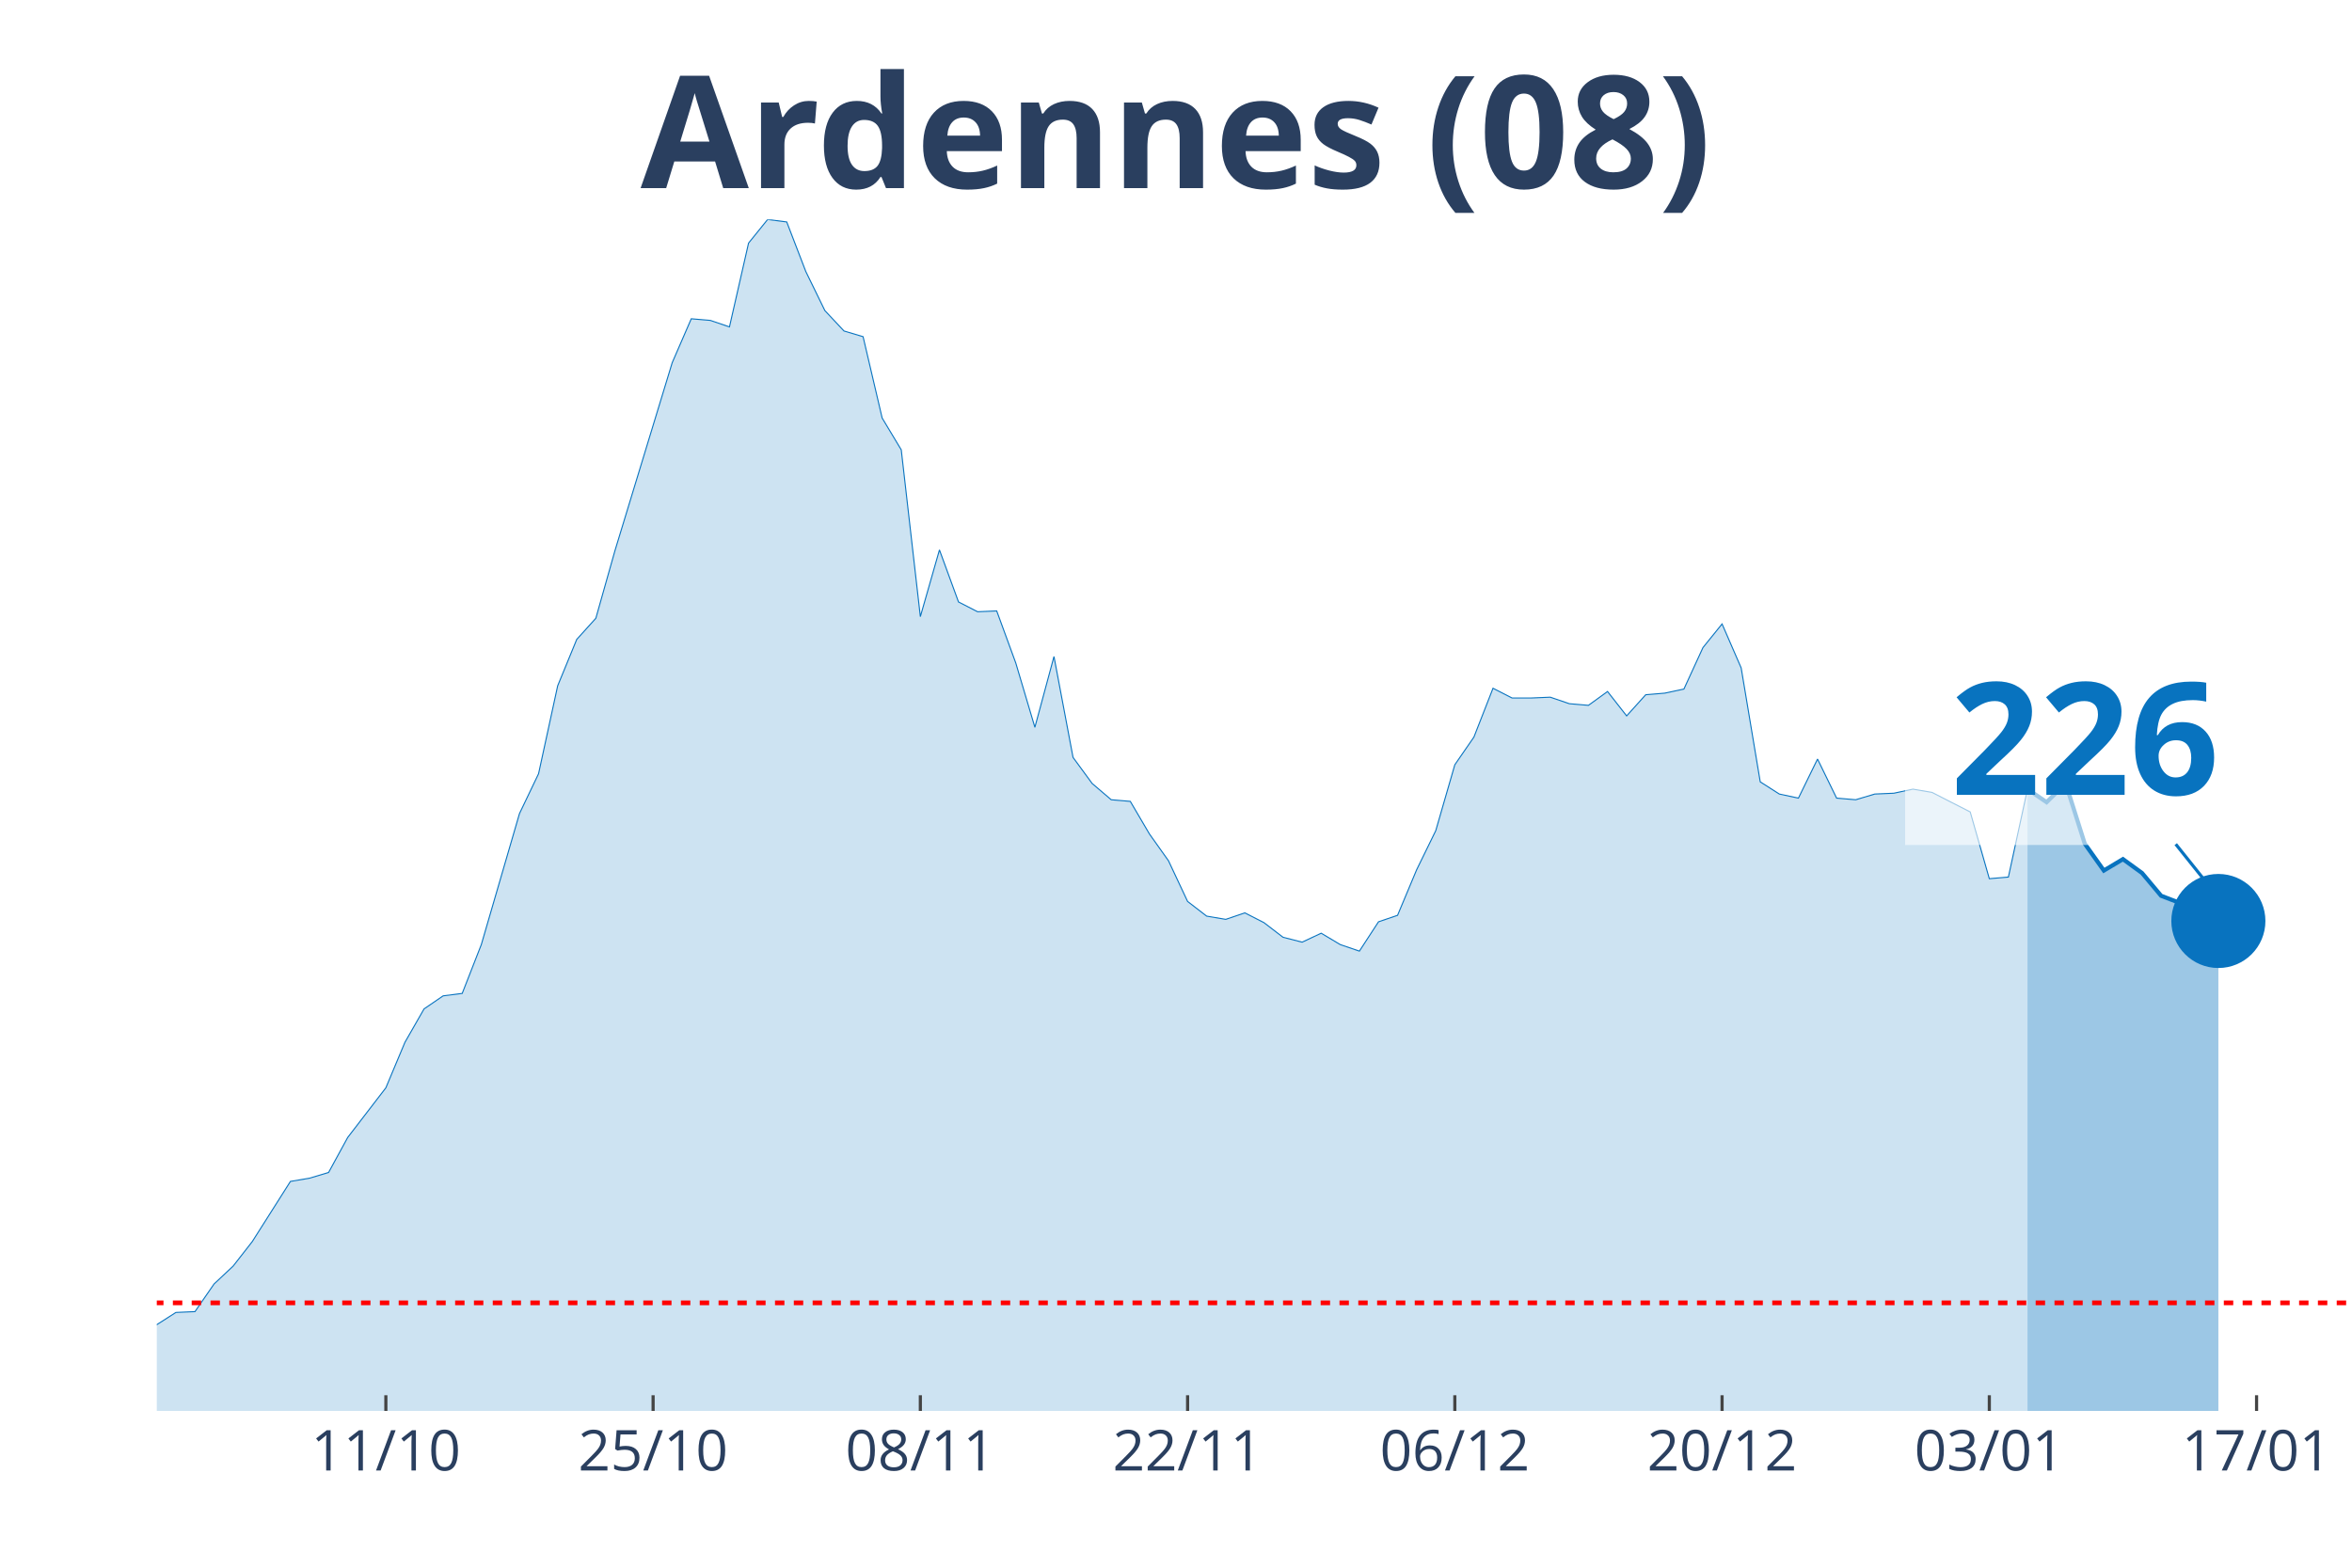
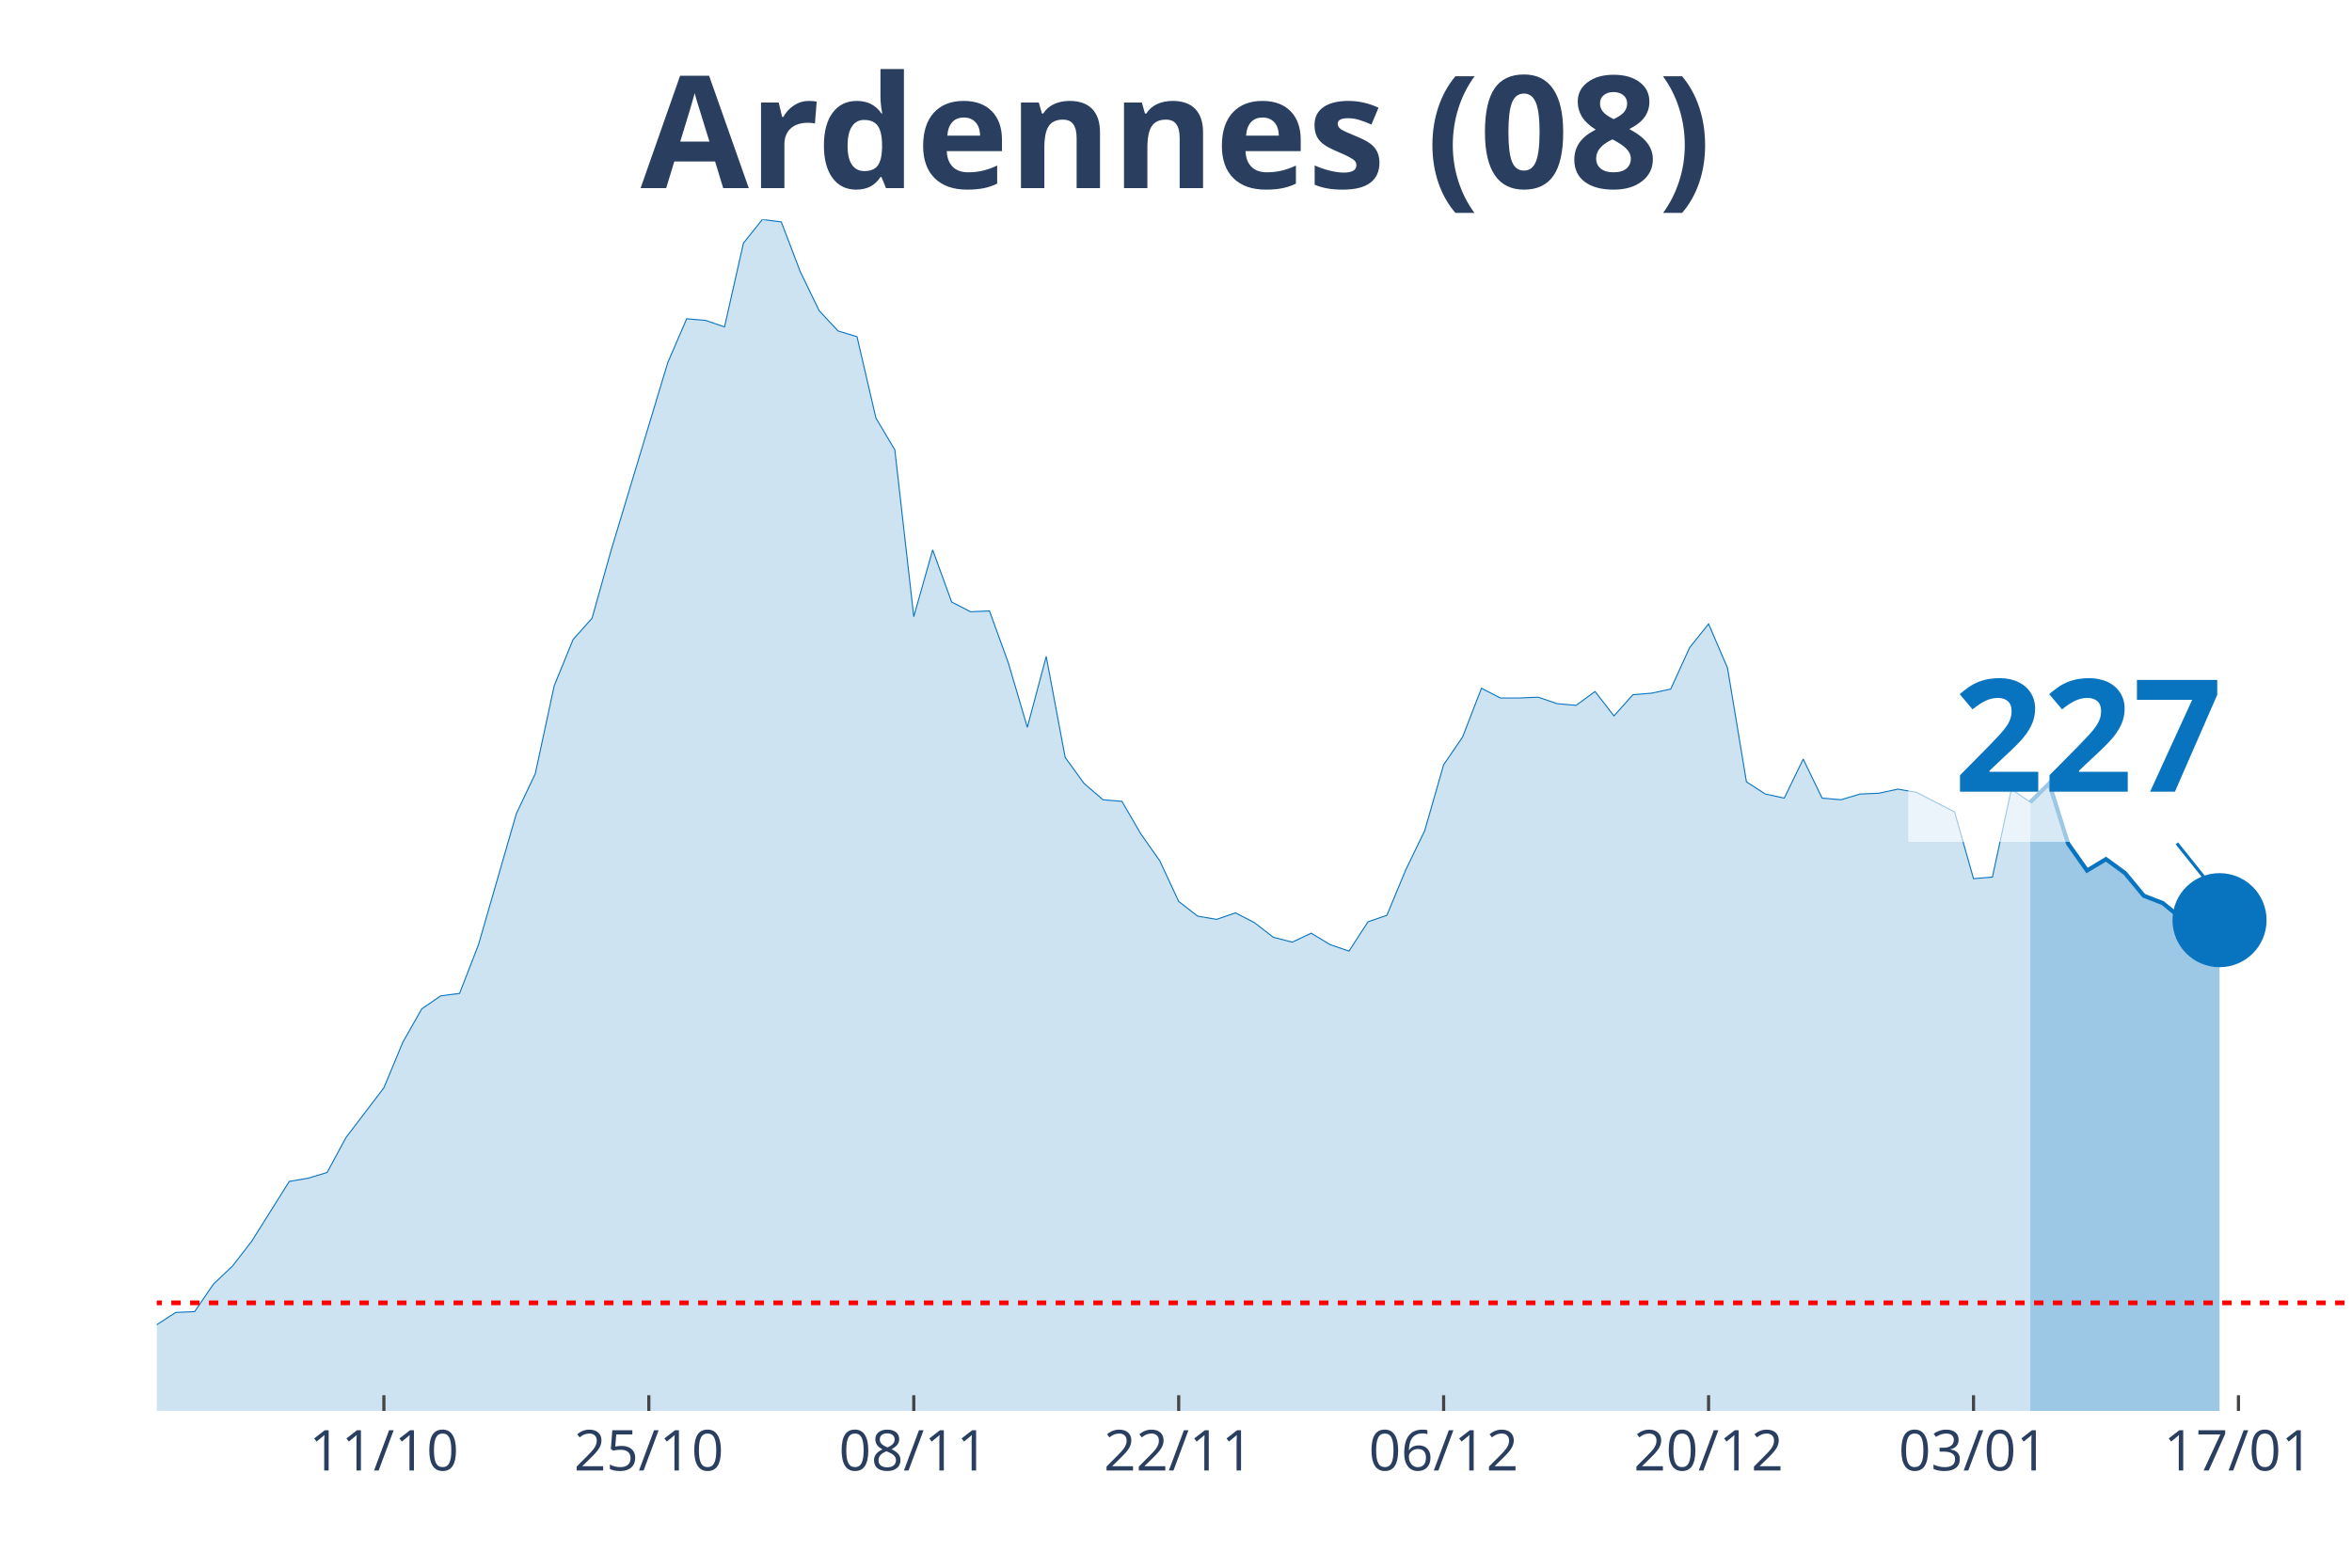
<svg xmlns="http://www.w3.org/2000/svg" class="main-svg" width="1125" height="750" style="" viewBox="0 0 750 500">
  <rect x="0" y="0" width="750" height="500" style="fill: rgb(0, 0, 0); fill-opacity: 0;" />
-   <defs id="defs-dddcb0">
+   <defs id="defs-a173a2">
    <g class="clips">
-       <clipPath id="clipdddcb0xyplot" class="plotclip">
+       <clipPath id="clipa173a2xyplot" class="plotclip">
        <rect width="700" height="380" />
      </clipPath>
-       <clipPath class="axesclip" id="clipdddcb0x">
+       <clipPath class="axesclip" id="clipa173a2x">
        <rect x="50" y="0" width="700" height="500" />
      </clipPath>
-       <clipPath class="axesclip" id="clipdddcb0y">
+       <clipPath class="axesclip" id="clipa173a2y">
        <rect x="0" y="70" width="750" height="380" />
      </clipPath>
-       <clipPath class="axesclip" id="clipdddcb0xy">
+       <clipPath class="axesclip" id="clipa173a2xy">
        <rect x="50" y="70" width="700" height="380" />
      </clipPath>
    </g>
    <g class="gradients" />
  </defs>
  <g class="bglayer">
    <rect class="bg" x="50" y="70" width="700" height="380" style="fill: rgb(0, 0, 0); fill-opacity: 0; stroke-width: 0;" />
  </g>
  <g class="layer-below">
    <g class="imagelayer" />
    <g class="shapelayer" />
  </g>
  <g class="cartesianlayer">
    <g class="subplot xy">
      <g class="layer-subplot">
        <g class="shapelayer" />
        <g class="imagelayer" />
      </g>
      <g class="gridlayer">
        <g class="x">
-           <path class="xgrid crisp" transform="translate(123.04,0)" d="M0,70v380" style="stroke: rgb(255, 255, 255); stroke-opacity: 1; stroke-width: 1px;" />
-           <path class="xgrid crisp" transform="translate(208.26,0)" d="M0,70v380" style="stroke: rgb(255, 255, 255); stroke-opacity: 1; stroke-width: 1px;" />
-           <path class="xgrid crisp" transform="translate(293.48,0)" d="M0,70v380" style="stroke: rgb(255, 255, 255); stroke-opacity: 1; stroke-width: 1px;" />
-           <path class="xgrid crisp" transform="translate(378.7,0)" d="M0,70v380" style="stroke: rgb(255, 255, 255); stroke-opacity: 1; stroke-width: 1px;" />
-           <path class="xgrid crisp" transform="translate(463.91,0)" d="M0,70v380" style="stroke: rgb(255, 255, 255); stroke-opacity: 1; stroke-width: 1px;" />
-           <path class="xgrid crisp" transform="translate(549.13,0)" d="M0,70v380" style="stroke: rgb(255, 255, 255); stroke-opacity: 1; stroke-width: 1px;" />
-           <path class="xgrid crisp" transform="translate(634.35,0)" d="M0,70v380" style="stroke: rgb(255, 255, 255); stroke-opacity: 1; stroke-width: 1px;" />
-           <path class="xgrid crisp" transform="translate(719.57,0)" d="M0,70v380" style="stroke: rgb(255, 255, 255); stroke-opacity: 1; stroke-width: 1px;" />
+           <path class="xgrid crisp" transform="translate(122.41,0)" d="M0,70v380" style="stroke: rgb(255, 255, 255); stroke-opacity: 1; stroke-width: 1px;" />
+           <path class="xgrid crisp" transform="translate(206.9,0)" d="M0,70v380" style="stroke: rgb(255, 255, 255); stroke-opacity: 1; stroke-width: 1px;" />
+           <path class="xgrid crisp" transform="translate(291.38,0)" d="M0,70v380" style="stroke: rgb(255, 255, 255); stroke-opacity: 1; stroke-width: 1px;" />
+           <path class="xgrid crisp" transform="translate(375.86,0)" d="M0,70v380" style="stroke: rgb(255, 255, 255); stroke-opacity: 1; stroke-width: 1px;" />
+           <path class="xgrid crisp" transform="translate(460.34,0)" d="M0,70v380" style="stroke: rgb(255, 255, 255); stroke-opacity: 1; stroke-width: 1px;" />
+           <path class="xgrid crisp" transform="translate(544.83,0)" d="M0,70v380" style="stroke: rgb(255, 255, 255); stroke-opacity: 1; stroke-width: 1px;" />
+           <path class="xgrid crisp" transform="translate(629.31,0)" d="M0,70v380" style="stroke: rgb(255, 255, 255); stroke-opacity: 1; stroke-width: 1px;" />
+           <path class="xgrid crisp" transform="translate(713.79,0)" d="M0,70v380" style="stroke: rgb(255, 255, 255); stroke-opacity: 1; stroke-width: 1px;" />
        </g>
        <g class="y" />
      </g>
      <g class="zerolinelayer" />
      <path class="xlines-below" />
      <path class="ylines-below" />
      <g class="overlines-below" />
      <g class="xaxislayer-below" />
      <g class="yaxislayer-below" />
      <g class="overaxes-below" />
-       <g class="plot" transform="translate(50, 70)" clip-path="url('#clipdddcb0xyplot')">
+       <g class="plot" transform="translate(50, 70)" clip-path="url('#clipa173a2xyplot')">
        <g class="scatterlayer mlayer">
-           <g class="trace scatter traced120a5" style="stroke-miterlimit: 2;">
+           <g class="trace scatter trace6be7ee" style="stroke-miterlimit: 2;">
            <g class="fills">
              <g>
-                 <path class="js-fill" d="M596.52,380L-827.83,380L-827.83,374.81L-420,378.44L-413.91,378.44L-328.7,377.92L-322.61,377.4L-298.26,377.4L-292.17,376.63L-200.87,371.43L-194.78,369.88L-176.52,367.28L-170.43,364.95L-158.26,362.09L-152.17,361.83L-146.09,360.27L-140,361.57L-133.91,359.75L-127.83,363.13L-109.57,359.23L-103.48,360.27L-97.39,356.38L-91.3,354.56L-85.22,351.97L-79.13,353.27L-66.96,352.23L-60.87,349.89L-42.61,353.27L-36.52,355.34L-30.43,356.38L-24.35,358.98L-18.26,359.23L-12.17,358.46L-6.09,358.72L0,352.49L6.09,348.59L12.17,348.33L18.26,339.51L24.35,333.8L30.43,326.01L36.52,316.41L42.61,306.8L48.7,305.77L54.78,303.95L60.87,292.79L73.04,276.95L79.13,262.42L85.22,251.78L91.3,247.62L97.39,246.84L103.48,231.27L115.65,189.48L121.74,176.76L127.83,148.73L133.91,133.93L140,127.19L146.09,105.64L164.35,45.68L170.43,31.67L176.52,32.19L182.61,34.26L188.7,7.53L194.78,0L200.87,0.78L206.96,16.61L213.04,29.07L219.13,35.56L225.22,37.38L231.3,63.33L237.39,73.46L243.48,126.67L249.57,105.38L255.65,121.99L261.74,125.11L267.83,124.85L273.91,141.46L280,161.97L286.09,139.39L292.17,171.57L298.26,179.88L304.35,185.07L310.43,185.59L316.52,195.97L322.61,204.54L328.7,217.51L334.78,222.19L340.87,223.22L346.96,221.15L353.04,224.26L359.13,228.93L365.22,230.49L371.3,227.64L377.39,231.27L383.48,233.35L389.57,224L395.65,221.93L401.74,207.39L407.83,194.93L413.91,173.91L420,165.08L426.09,149.51L432.17,152.62L438.26,152.62L444.35,152.36L450.43,154.44L456.52,154.96L462.61,150.55L468.7,158.33L474.78,151.58L480.87,151.07L486.96,149.77L493.04,136.53L499.13,129L505.22,143.02L511.3,179.36L517.39,183.25L523.48,184.55L529.57,172.09L535.65,184.55L541.74,185.07L547.83,183.25L553.91,182.99L560,181.69L566.09,182.73L572.17,185.85L578.26,188.96L584.35,210.25L590.43,209.73L596.52,181.69" style="fill: rgb(8, 115, 191); fill-opacity: 0.2; stroke-width: 0;" />
+                 <path class="js-fill" d="M597.41,380L-820.69,380L-820.69,374.81L-416.38,378.44L-410.34,378.44L-325.86,377.92L-319.83,377.4L-295.69,377.4L-289.66,376.63L-199.14,371.43L-193.1,369.88L-175,367.28L-168.97,364.95L-156.9,362.09L-150.86,361.83L-144.83,360.27L-138.79,361.57L-132.76,359.75L-126.72,363.13L-108.62,359.23L-102.59,360.27L-96.55,356.38L-90.52,354.56L-84.48,351.97L-78.45,353.27L-66.38,352.23L-60.34,349.89L-42.24,353.27L-36.21,355.34L-30.17,356.38L-24.14,358.98L-18.1,359.23L-12.07,358.46L-6.03,358.72L0,352.49L6.03,348.59L12.07,348.33L18.1,339.51L24.14,333.8L30.17,326.01L36.21,316.41L42.24,306.8L48.28,305.77L54.31,303.95L60.34,292.79L72.41,276.95L78.45,262.42L84.48,251.78L90.52,247.62L96.55,246.84L102.59,231.27L114.66,189.48L120.69,176.76L126.72,148.73L132.76,133.93L138.79,127.19L144.83,105.64L162.93,45.68L168.97,31.67L175,32.19L181.03,34.26L187.07,7.53L193.1,0L199.14,0.78L205.17,16.61L211.21,29.07L217.24,35.56L223.28,37.38L229.31,63.33L235.34,73.46L241.38,126.67L247.41,105.38L253.45,121.99L259.48,125.11L265.52,124.85L271.55,141.46L277.59,161.97L283.62,139.39L289.66,171.57L295.69,179.88L301.72,185.07L307.76,185.59L313.79,195.97L319.83,204.54L325.86,217.51L331.9,222.19L337.93,223.22L343.97,221.15L350,224.26L356.03,228.93L362.07,230.49L368.1,227.64L374.14,231.27L380.17,233.35L386.21,224L392.24,221.93L398.28,207.39L404.31,194.93L410.34,173.91L416.38,165.08L422.41,149.51L428.45,152.62L434.48,152.62L440.52,152.36L446.55,154.44L452.59,154.96L458.62,150.55L464.66,158.33L470.69,151.58L476.72,151.07L482.76,149.77L488.79,136.53L494.83,129L500.86,143.02L506.9,179.36L512.93,183.25L518.97,184.55L525,172.09L531.03,184.55L537.07,185.07L543.1,183.25L549.14,182.99L555.17,181.69L561.21,182.73L567.24,185.85L573.28,188.96L579.31,210.25L585.34,209.73L591.38,181.69L597.41,185.85" style="fill: rgb(8, 115, 191); fill-opacity: 0.2; stroke-width: 0;" />
              </g>
            </g>
            <g class="errorbars" />
            <g class="lines">
-               <path class="js-line" d="M-827.83,374.81L-420,378.44L-413.91,378.44L-328.7,377.92L-322.61,377.4L-298.26,377.4L-292.17,376.63L-200.87,371.43L-194.78,369.88L-176.52,367.28L-170.43,364.95L-158.26,362.09L-152.17,361.83L-146.09,360.27L-140,361.57L-133.91,359.75L-127.83,363.13L-109.57,359.23L-103.48,360.27L-97.39,356.38L-91.3,354.56L-85.22,351.97L-79.13,353.27L-66.96,352.23L-60.87,349.89L-42.61,353.27L-36.52,355.34L-30.43,356.38L-24.35,358.98L-18.26,359.23L-12.17,358.46L-6.09,358.72L0,352.49L6.09,348.59L12.17,348.33L18.26,339.51L24.35,333.8L30.43,326.01L36.52,316.41L42.61,306.8L48.7,305.77L54.78,303.95L60.87,292.79L73.04,276.95L79.13,262.42L85.22,251.78L91.3,247.62L97.39,246.84L103.48,231.27L115.65,189.48L121.74,176.76L127.83,148.73L133.91,133.93L140,127.19L146.09,105.64L164.35,45.68L170.43,31.67L176.52,32.19L182.61,34.26L188.7,7.53L194.78,0L200.87,0.78L206.96,16.61L213.04,29.07L219.13,35.56L225.22,37.38L231.3,63.33L237.39,73.46L243.48,126.67L249.57,105.38L255.65,121.99L261.74,125.11L267.83,124.85L273.91,141.46L280,161.97L286.09,139.39L292.17,171.57L298.26,179.88L304.35,185.07L310.43,185.59L316.52,195.97L322.61,204.54L328.7,217.51L334.78,222.19L340.87,223.22L346.96,221.15L353.04,224.26L359.13,228.93L365.22,230.49L371.3,227.64L377.39,231.27L383.48,233.35L389.57,224L395.65,221.93L401.74,207.39L407.83,194.93L413.91,173.91L420,165.08L426.09,149.51L432.17,152.62L438.26,152.62L444.35,152.36L450.43,154.44L456.52,154.96L462.61,150.55L468.7,158.33L474.78,151.58L480.87,151.07L486.96,149.77L493.04,136.53L499.13,129L505.22,143.02L511.3,179.36L517.39,183.25L523.48,184.55L529.57,172.09L535.65,184.55L541.74,185.07L547.83,183.25L553.91,182.99L560,181.69L566.09,182.73L572.17,185.85L578.26,188.96L584.35,210.25L590.43,209.73L596.52,181.69" style="vector-effect: non-scaling-stroke; fill: none; stroke: rgb(8, 115, 191); stroke-opacity: 1; stroke-width: 0.5px; opacity: 1;" />
+               <path class="js-line" d="M-820.69,374.81L-416.38,378.44L-410.34,378.44L-325.86,377.92L-319.83,377.4L-295.69,377.4L-289.66,376.63L-199.14,371.43L-193.1,369.88L-175,367.28L-168.97,364.95L-156.9,362.09L-150.86,361.83L-144.83,360.27L-138.79,361.57L-132.76,359.75L-126.72,363.13L-108.62,359.23L-102.59,360.27L-96.55,356.38L-90.52,354.56L-84.48,351.97L-78.45,353.27L-66.38,352.23L-60.34,349.89L-42.24,353.27L-36.21,355.34L-30.17,356.38L-24.14,358.98L-18.1,359.23L-12.07,358.46L-6.03,358.72L0,352.49L6.03,348.59L12.07,348.33L18.1,339.51L24.14,333.8L30.17,326.01L36.21,316.41L42.24,306.8L48.28,305.77L54.31,303.95L60.34,292.79L72.41,276.95L78.45,262.42L84.48,251.78L90.52,247.62L96.55,246.84L102.59,231.27L114.66,189.48L120.69,176.76L126.72,148.73L132.76,133.93L138.79,127.19L144.83,105.64L162.93,45.68L168.97,31.67L175,32.19L181.03,34.26L187.07,7.53L193.1,0L199.14,0.78L205.17,16.61L211.21,29.07L217.24,35.56L223.28,37.38L229.31,63.33L235.34,73.46L241.38,126.67L247.41,105.38L253.45,121.99L259.48,125.11L265.52,124.85L271.55,141.46L277.59,161.97L283.62,139.39L289.66,171.57L295.69,179.88L301.72,185.07L307.76,185.59L313.79,195.97L319.83,204.54L325.86,217.51L331.9,222.19L337.93,223.22L343.97,221.15L350,224.26L356.03,228.93L362.07,230.49L368.1,227.64L374.14,231.27L380.17,233.35L386.21,224L392.24,221.93L398.28,207.39L404.31,194.93L410.34,173.91L416.38,165.08L422.41,149.51L428.45,152.62L434.48,152.62L440.52,152.36L446.55,154.44L452.59,154.96L458.62,150.55L464.66,158.33L470.69,151.58L476.72,151.07L482.76,149.77L488.79,136.53L494.83,129L500.86,143.02L506.9,179.36L512.93,183.25L518.97,184.55L525,172.09L531.03,184.55L537.07,185.07L543.1,183.25L549.14,182.99L555.17,181.69L561.21,182.73L567.24,185.85L573.28,188.96L579.31,210.25L585.34,209.73L591.38,181.69L597.41,185.85" style="vector-effect: non-scaling-stroke; fill: none; stroke: rgb(8, 115, 191); stroke-opacity: 1; stroke-width: 0.5px; opacity: 1;" />
            </g>
            <g class="points" />
            <g class="text" />
          </g>
-           <g class="trace scatter trace3163c3" style="stroke-miterlimit: 2;">
+           <g class="trace scatter trace95f6f6" style="stroke-miterlimit: 2;">
            <g class="fills">
              <g>
-                 <path class="js-fill" d="M657.39,380L596.52,380L596.52,181.69L602.61,185.85L608.7,179.88L614.78,199.08L620.87,207.65L626.96,204.02L633.04,208.43L639.13,215.7L645.22,218.03L651.3,222.96L657.39,223.74" style="fill: rgb(8, 115, 191); fill-opacity: 0.4; stroke-width: 0;" />
+                 <path class="js-fill" d="M657.76,380L597.41,380L597.41,185.85L603.45,179.88L609.48,199.08L615.52,207.65L621.55,204.02L627.59,208.43L633.62,215.7L639.66,218.03L645.69,222.96L651.72,223.74L657.76,223.48" style="fill: rgb(8, 115, 191); fill-opacity: 0.4; stroke-width: 0;" />
              </g>
            </g>
            <g class="errorbars" />
            <g class="lines">
-               <path class="js-line" d="M596.52,181.69L602.61,185.85L608.7,179.88L614.78,199.08L620.87,207.65L626.96,204.02L633.04,208.43L639.13,215.7L645.22,218.03L651.3,222.96L657.39,223.74" style="vector-effect: non-scaling-stroke; fill: none; stroke: rgb(8, 115, 191); stroke-opacity: 1; stroke-width: 2px; opacity: 1;" />
+               <path class="js-line" d="M597.41,185.85L603.45,179.88L609.48,199.08L615.52,207.65L621.55,204.02L627.59,208.43L633.62,215.7L639.66,218.03L645.69,222.96L651.72,223.74L657.76,223.48" style="vector-effect: non-scaling-stroke; fill: none; stroke: rgb(8, 115, 191); stroke-opacity: 1; stroke-width: 2px; opacity: 1;" />
            </g>
            <g class="points" />
            <g class="text" />
          </g>
-           <g class="trace scatter trace874356" style="stroke-miterlimit: 2; opacity: 1;">
+           <g class="trace scatter trace8e9c41" style="stroke-miterlimit: 2; opacity: 1;">
            <g class="fills" />
            <g class="errorbars" />
            <g class="lines" />
            <g class="points">
-               <path class="point" transform="translate(657.39,223.74)" d="M15,0A15,15 0 1,1 0,-15A15,15 0 0,1 15,0Z" style="opacity: 1; stroke-width: 0px; fill: rgb(8, 115, 191); fill-opacity: 1;" />
+               <path class="point" transform="translate(657.76,223.48)" d="M15,0A15,15 0 1,1 0,-15A15,15 0 0,1 15,0Z" style="opacity: 1; stroke-width: 0px; fill: rgb(8, 115, 191); fill-opacity: 1;" />
            </g>
            <g class="text" />
          </g>
        </g>
      </g>
      <g class="overplot" />
      <path class="xlines-above crisp" style="fill: none; stroke-width: 1px; stroke: rgb(0, 0, 0); stroke-opacity: 0;" d="" />
      <path class="ylines-above crisp" style="fill: none;" d="M0,0" />
      <g class="overlines-above" />
      <g class="xaxislayer-above">
-         <path class="xtick ticks crisp" d="M0,450v-5" transform="translate(123.04,0)" style="stroke: rgb(68, 68, 68); stroke-opacity: 1; stroke-width: 1px;" />
-         <path class="xtick ticks crisp" d="M0,450v-5" transform="translate(208.26,0)" style="stroke: rgb(68, 68, 68); stroke-opacity: 1; stroke-width: 1px;" />
-         <path class="xtick ticks crisp" d="M0,450v-5" transform="translate(293.48,0)" style="stroke: rgb(68, 68, 68); stroke-opacity: 1; stroke-width: 1px;" />
-         <path class="xtick ticks crisp" d="M0,450v-5" transform="translate(378.7,0)" style="stroke: rgb(68, 68, 68); stroke-opacity: 1; stroke-width: 1px;" />
-         <path class="xtick ticks crisp" d="M0,450v-5" transform="translate(463.91,0)" style="stroke: rgb(68, 68, 68); stroke-opacity: 1; stroke-width: 1px;" />
-         <path class="xtick ticks crisp" d="M0,450v-5" transform="translate(549.13,0)" style="stroke: rgb(68, 68, 68); stroke-opacity: 1; stroke-width: 1px;" />
-         <path class="xtick ticks crisp" d="M0,450v-5" transform="translate(634.35,0)" style="stroke: rgb(68, 68, 68); stroke-opacity: 1; stroke-width: 1px;" />
-         <path class="xtick ticks crisp" d="M0,450v-5" transform="translate(719.57,0)" style="stroke: rgb(68, 68, 68); stroke-opacity: 1; stroke-width: 1px;" />
+         <path class="xtick ticks crisp" d="M0,450v-5" transform="translate(122.41,0)" style="stroke: rgb(68, 68, 68); stroke-opacity: 1; stroke-width: 1px;" />
+         <path class="xtick ticks crisp" d="M0,450v-5" transform="translate(206.9,0)" style="stroke: rgb(68, 68, 68); stroke-opacity: 1; stroke-width: 1px;" />
+         <path class="xtick ticks crisp" d="M0,450v-5" transform="translate(291.38,0)" style="stroke: rgb(68, 68, 68); stroke-opacity: 1; stroke-width: 1px;" />
+         <path class="xtick ticks crisp" d="M0,450v-5" transform="translate(375.86,0)" style="stroke: rgb(68, 68, 68); stroke-opacity: 1; stroke-width: 1px;" />
+         <path class="xtick ticks crisp" d="M0,450v-5" transform="translate(460.34,0)" style="stroke: rgb(68, 68, 68); stroke-opacity: 1; stroke-width: 1px;" />
+         <path class="xtick ticks crisp" d="M0,450v-5" transform="translate(544.83,0)" style="stroke: rgb(68, 68, 68); stroke-opacity: 1; stroke-width: 1px;" />
+         <path class="xtick ticks crisp" d="M0,450v-5" transform="translate(629.31,0)" style="stroke: rgb(68, 68, 68); stroke-opacity: 1; stroke-width: 1px;" />
+         <path class="xtick ticks crisp" d="M0,450v-5" transform="translate(713.79,0)" style="stroke: rgb(68, 68, 68); stroke-opacity: 1; stroke-width: 1px;" />
        <g class="xtick">
-           <text text-anchor="middle" x="0" y="469" transform="translate(123.04,0)" style="font-family: 'Open Sans', verdana, arial, sans-serif; font-size: 18px; fill: rgb(42, 63, 95); fill-opacity: 1; white-space: pre;">11/10</text>
+           <text text-anchor="middle" x="0" y="469" transform="translate(122.41,0)" style="font-family: 'Open Sans', verdana, arial, sans-serif; font-size: 18px; fill: rgb(42, 63, 95); fill-opacity: 1; white-space: pre;">11/10</text>
        </g>
        <g class="xtick">
-           <text text-anchor="middle" x="0" y="469" transform="translate(208.26,0)" style="font-family: 'Open Sans', verdana, arial, sans-serif; font-size: 18px; fill: rgb(42, 63, 95); fill-opacity: 1; white-space: pre;">25/10</text>
+           <text text-anchor="middle" x="0" y="469" transform="translate(206.9,0)" style="font-family: 'Open Sans', verdana, arial, sans-serif; font-size: 18px; fill: rgb(42, 63, 95); fill-opacity: 1; white-space: pre;">25/10</text>
        </g>
        <g class="xtick">
-           <text text-anchor="middle" x="0" y="469" transform="translate(293.48,0)" style="font-family: 'Open Sans', verdana, arial, sans-serif; font-size: 18px; fill: rgb(42, 63, 95); fill-opacity: 1; white-space: pre;">08/11</text>
+           <text text-anchor="middle" x="0" y="469" transform="translate(291.38,0)" style="font-family: 'Open Sans', verdana, arial, sans-serif; font-size: 18px; fill: rgb(42, 63, 95); fill-opacity: 1; white-space: pre;">08/11</text>
        </g>
        <g class="xtick">
-           <text text-anchor="middle" x="0" y="469" transform="translate(378.7,0)" style="font-family: 'Open Sans', verdana, arial, sans-serif; font-size: 18px; fill: rgb(42, 63, 95); fill-opacity: 1; white-space: pre;">22/11</text>
+           <text text-anchor="middle" x="0" y="469" transform="translate(375.86,0)" style="font-family: 'Open Sans', verdana, arial, sans-serif; font-size: 18px; fill: rgb(42, 63, 95); fill-opacity: 1; white-space: pre;">22/11</text>
        </g>
        <g class="xtick">
-           <text text-anchor="middle" x="0" y="469" transform="translate(463.91,0)" style="font-family: 'Open Sans', verdana, arial, sans-serif; font-size: 18px; fill: rgb(42, 63, 95); fill-opacity: 1; white-space: pre;">06/12</text>
+           <text text-anchor="middle" x="0" y="469" transform="translate(460.34,0)" style="font-family: 'Open Sans', verdana, arial, sans-serif; font-size: 18px; fill: rgb(42, 63, 95); fill-opacity: 1; white-space: pre;">06/12</text>
        </g>
        <g class="xtick">
-           <text text-anchor="middle" x="0" y="469" transform="translate(549.13,0)" style="font-family: 'Open Sans', verdana, arial, sans-serif; font-size: 18px; fill: rgb(42, 63, 95); fill-opacity: 1; white-space: pre;">20/12</text>
+           <text text-anchor="middle" x="0" y="469" transform="translate(544.83,0)" style="font-family: 'Open Sans', verdana, arial, sans-serif; font-size: 18px; fill: rgb(42, 63, 95); fill-opacity: 1; white-space: pre;">20/12</text>
        </g>
        <g class="xtick">
-           <text text-anchor="middle" x="0" y="469" transform="translate(634.35,0)" style="font-family: 'Open Sans', verdana, arial, sans-serif; font-size: 18px; fill: rgb(42, 63, 95); fill-opacity: 1; white-space: pre;">03/01</text>
+           <text text-anchor="middle" x="0" y="469" transform="translate(629.31,0)" style="font-family: 'Open Sans', verdana, arial, sans-serif; font-size: 18px; fill: rgb(42, 63, 95); fill-opacity: 1; white-space: pre;">03/01</text>
        </g>
        <g class="xtick">
-           <text text-anchor="middle" x="0" y="469" transform="translate(719.57,0)" style="font-family: 'Open Sans', verdana, arial, sans-serif; font-size: 18px; fill: rgb(42, 63, 95); fill-opacity: 1; white-space: pre;">17/01</text>
+           <text text-anchor="middle" x="0" y="469" transform="translate(713.79,0)" style="font-family: 'Open Sans', verdana, arial, sans-serif; font-size: 18px; fill: rgb(42, 63, 95); fill-opacity: 1; white-space: pre;">17/01</text>
        </g>
      </g>
      <g class="yaxislayer-above" />
      <g class="overaxes-above" />
    </g>
  </g>
  <g class="polarlayer" />
  <g class="ternarylayer" />
  <g class="geolayer" />
  <g class="funnelarealayer" />
  <g class="pielayer" />
  <g class="treemaplayer" />
  <g class="sunburstlayer" />
  <g class="glimages" />
-   <defs id="topdefs-dddcb0">
+   <defs id="topdefs-a173a2">
    <g class="clips" />
  </defs>
  <g class="layer-above">
    <g class="imagelayer" />
    <g class="shapelayer">
-       <path data-index="0" fill-rule="evenodd" d="M-3370.87,415.54L1078.7,415.54" clip-path="url('#clipdddcb0xy')" style="opacity: 1; stroke: rgb(255, 0, 0); stroke-opacity: 1; fill: rgb(0, 0, 0); fill-opacity: 0; stroke-dasharray: 3px, 3px; stroke-width: 1.5px;" />
+       <path data-index="0" fill-rule="evenodd" d="M-3341.38,415.54L1069.83,415.54" clip-path="url('#clipa173a2xy')" style="opacity: 1; stroke: rgb(255, 0, 0); stroke-opacity: 1; fill: rgb(0, 0, 0); fill-opacity: 0; stroke-dasharray: 3px, 3px; stroke-width: 1.5px;" />
    </g>
  </g>
  <g class="infolayer">
    <g class="g-gtitle">
      <text class="gtitle" x="375" y="25" text-anchor="middle" dy="0.7em" style="font-family: 'Open Sans', verdana, arial, sans-serif; font-size: 50px; fill: rgb(42, 63, 95); opacity: 1; font-weight: normal; white-space: pre;">
        <tspan style="font-weight:bold">Ardennes (08)</tspan>
      </text>
    </g>
    <g class="g-xtitle" />
    <g class="annotation" data-index="0" style="opacity: 1;">
-       <g class="annotation-text-g" transform="rotate(0,665.39,233.74)">
-         <g class="cursor-pointer" transform="translate(607, 198)">
+       <g class="annotation-text-g" transform="rotate(0,665.76,233.48)">
+         <g class="cursor-pointer" transform="translate(608, 197)">
          <rect class="bg" x="0.5" y="0.5" width="115" height="71" style="stroke-width: 1px; stroke: rgb(0, 0, 0); stroke-opacity: 0; fill: rgb(255, 255, 255); fill-opacity: 0.6;" />
          <text class="annotation-text" text-anchor="middle" x="57.812" y="55.5" style="font-family: 'Open Sans', verdana, arial, sans-serif; font-size: 50px; fill: rgb(8, 115, 191); fill-opacity: 1; white-space: pre;">
-             <tspan style="font-weight:bold">226 </tspan>
+             <tspan style="font-weight:bold">227 </tspan>
          </text>
        </g>
      </g>
      <g class="annotation-arrow-g" style="opacity: 1;">
-         <path d="M693.79,269.24L705.39,283.74" style="stroke-width: 1px; stroke: rgb(8, 115, 191); stroke-opacity: 1; stroke-dasharray: 0px, 0px, 18.569px, 18.569px;" />
+         <path d="M694.16,268.98L705.76,283.48" style="stroke-width: 1px; stroke: rgb(8, 115, 191); stroke-opacity: 1; stroke-dasharray: 0px, 0px, 18.569px, 18.569px;" />
      </g>
    </g>
  </g>
</svg>
